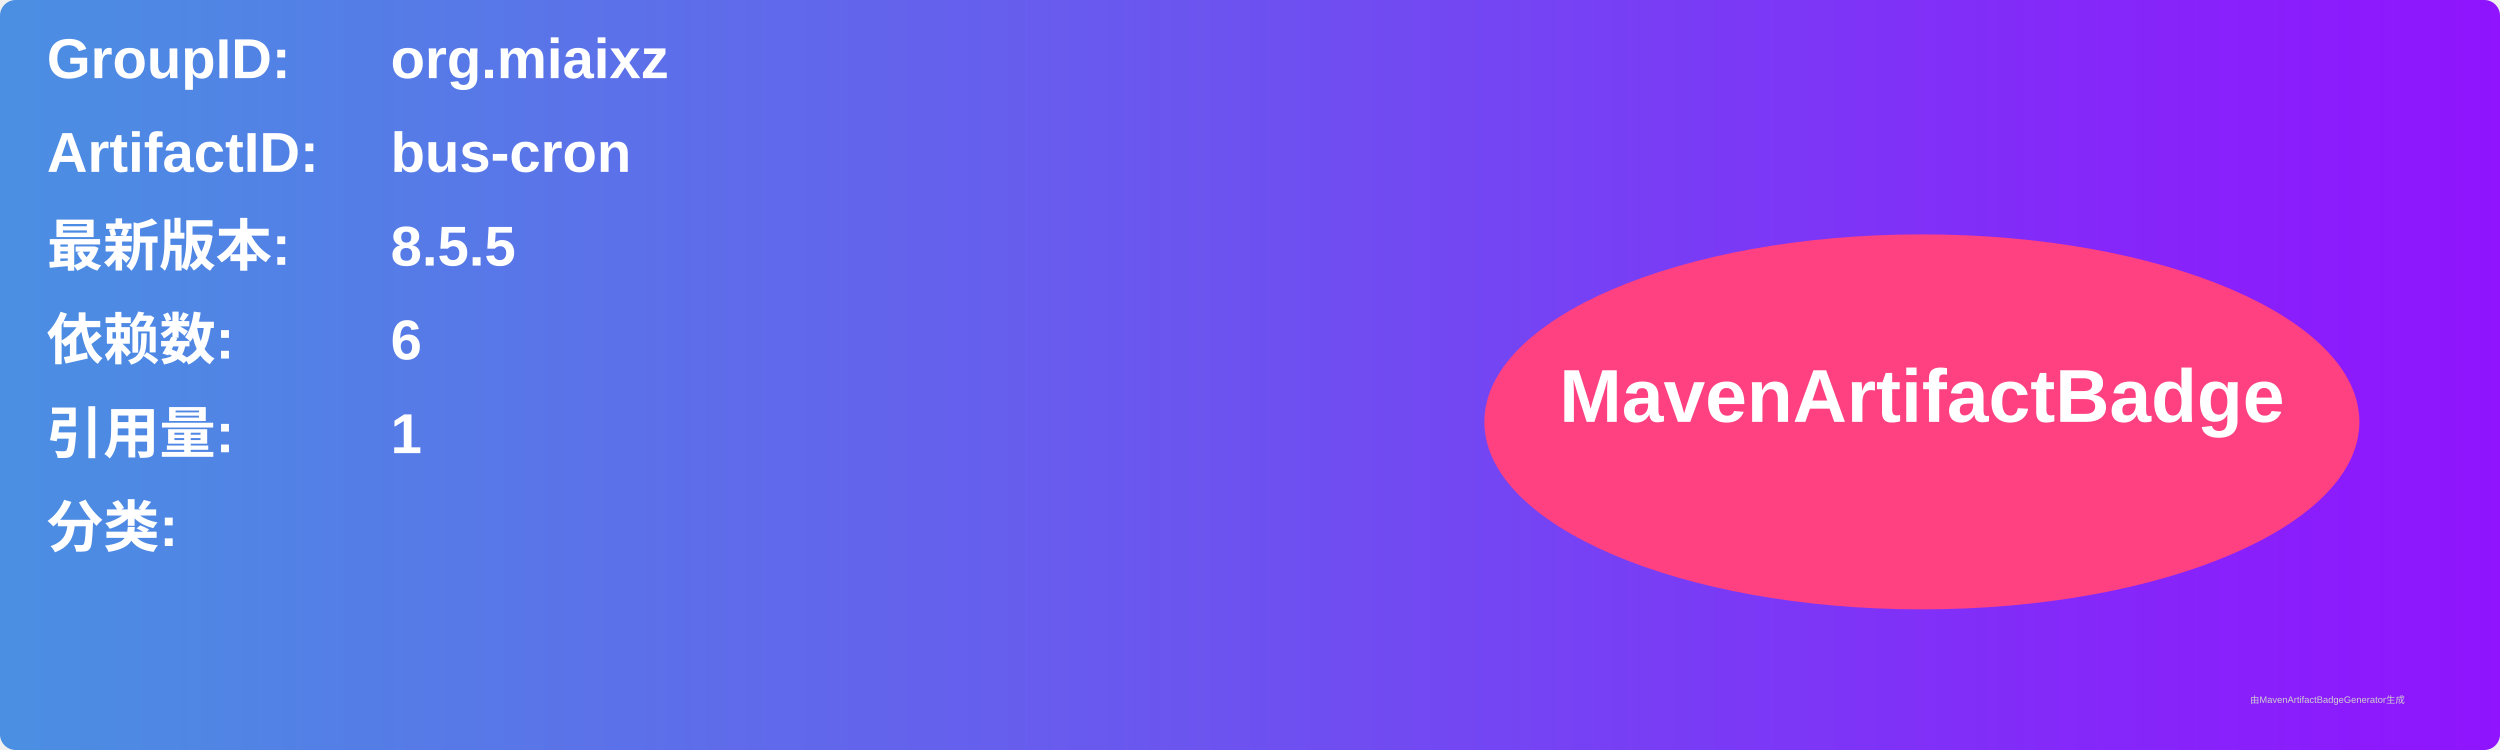
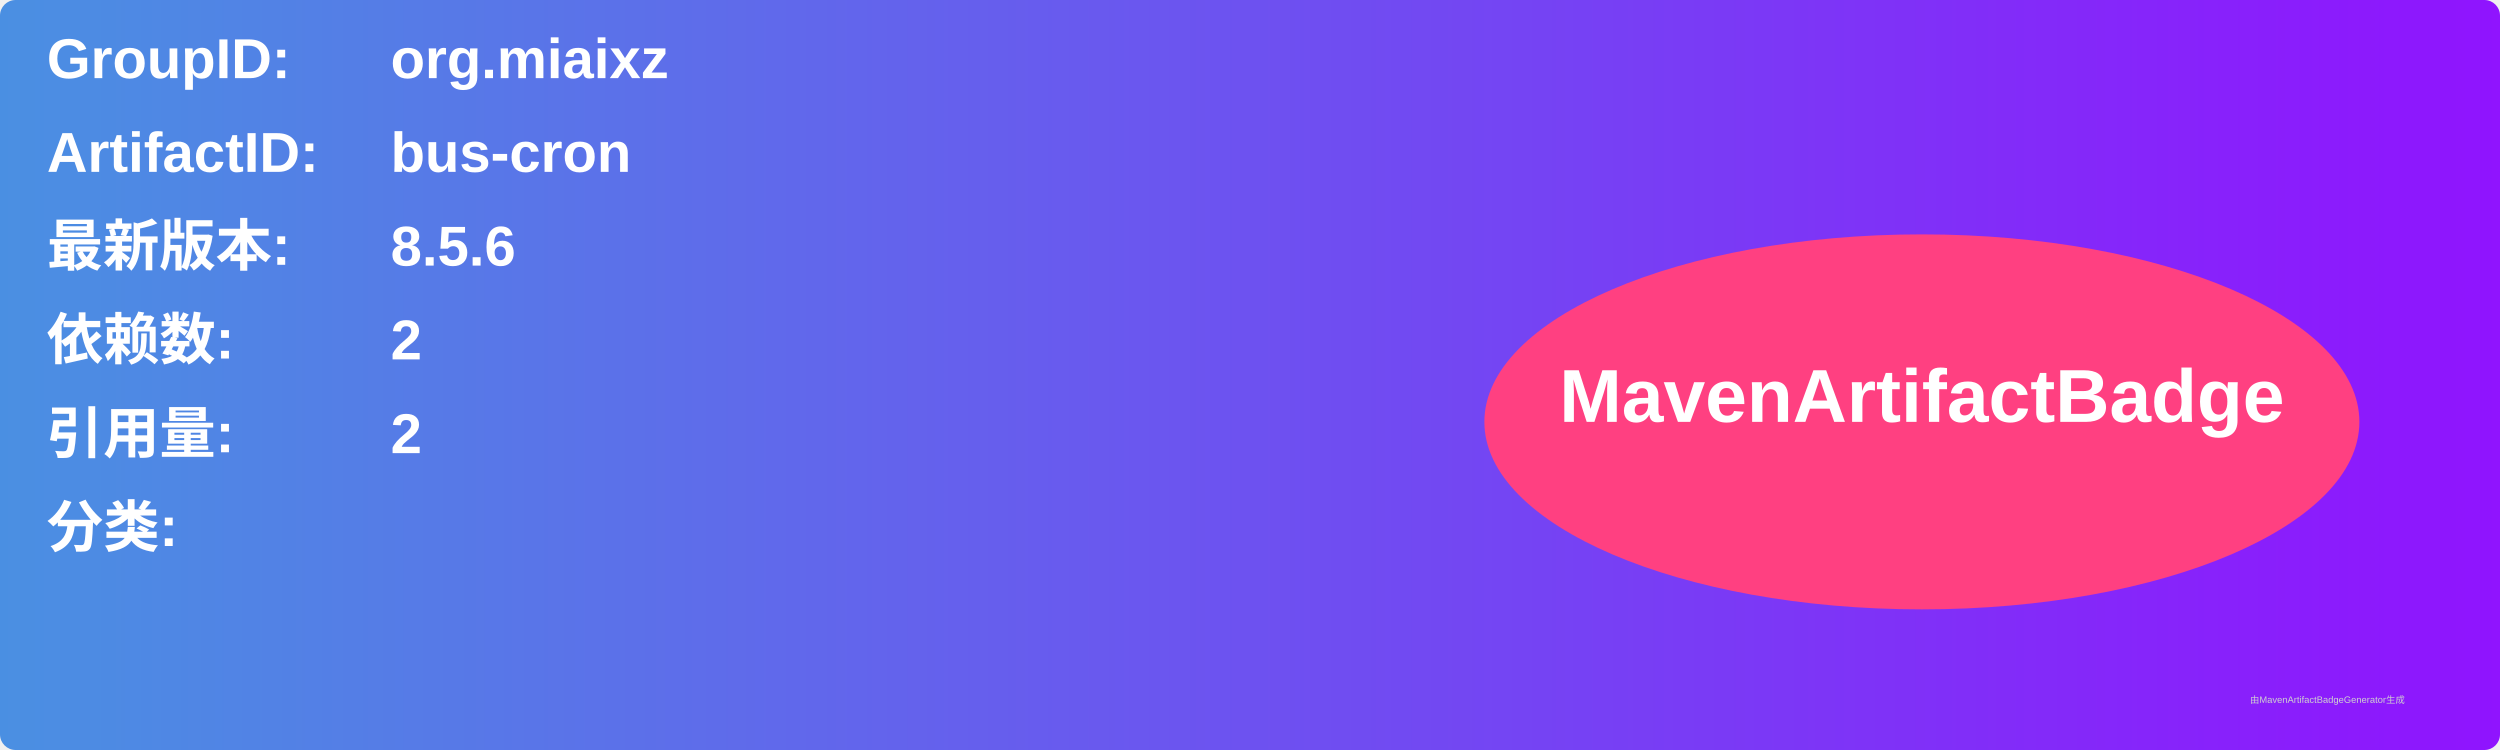
<svg xmlns="http://www.w3.org/2000/svg" width="800" height="240" viewBox="0 0 800 240">
  <linearGradient id="grad" x1="0%" y1="0%" x2="100%" y2="0%">
    <stop offset="0%" stop-color="#4a90e2" />
    <stop offset="100%" stop-color="#9013fe" />
  </linearGradient>
  <rect width="100%" height="100%" rx="5" ry="5" fill="url(#grad)" />
  <g transform="translate(15, 15)">
    <text x="0" y="10" font-family="Arial" font-size="18" fill="white" font-weight="bold" width="260">GroupID:</text>
    <text x="110" y="10" font-family="Arial" font-size="18" fill="white" font-weight="bold" width="460">org.miaixz</text>
    <text x="0" y="40" font-family="Arial" font-size="18" fill="white" font-weight="bold" width="260">ArtifactID:</text>
    <text x="110" y="40" font-family="Arial" font-size="18" fill="white" font-weight="bold" width="460">bus-cron</text>
    <text x="0" y="70" font-family="Arial" font-size="18" fill="white" font-weight="bold">最新版本:</text>
    <text x="110" y="70" font-family="Arial" font-size="18" fill="white" font-weight="bold">
-       <tspan font-weight="bold">8.5.5</tspan>
+       <tspan font-weight="bold">8.5.6</tspan>
    </text>
    <text x="0" y="100" font-family="Arial" font-size="18" fill="white" font-weight="bold">依赖数: </text>
    <text x="110" y="100" font-family="Arial" font-size="18" fill="white">
-       <tspan font-weight="bold">6</tspan>
+       <tspan font-weight="bold">2</tspan>
    </text>
    <text x="0" y="130" font-family="Arial" font-size="18" fill="white" font-weight="bold">引用量: </text>
    <text x="110" y="130" font-family="Arial" font-size="18" fill="white">
-       <tspan font-weight="bold">1</tspan>
+       <tspan font-weight="bold">2</tspan>
    </text>
    <text x="0" y="160" font-family="Arial" font-size="18" fill="white" font-weight="bold">分类:</text>
    <text x="10" y="190" font-family="Arial" font-size="10" fill="white">
      <tspan font-weight="bold" />
    </text>
    <ellipse cx="600" cy="120" rx="140" ry="60" fill="#ff4081" />
    <text x="600" y="120" text-anchor="middle" font-family="Arial" font-size="24" fill="white" font-weight="bold">MavenArtifactBadge</text>
  </g>
  <text x="720" y="225" font-family="Arial" font-size="3" fill="#d0d0d0">由MavenArtifactBadgeGenerator生成</text>
</svg>
